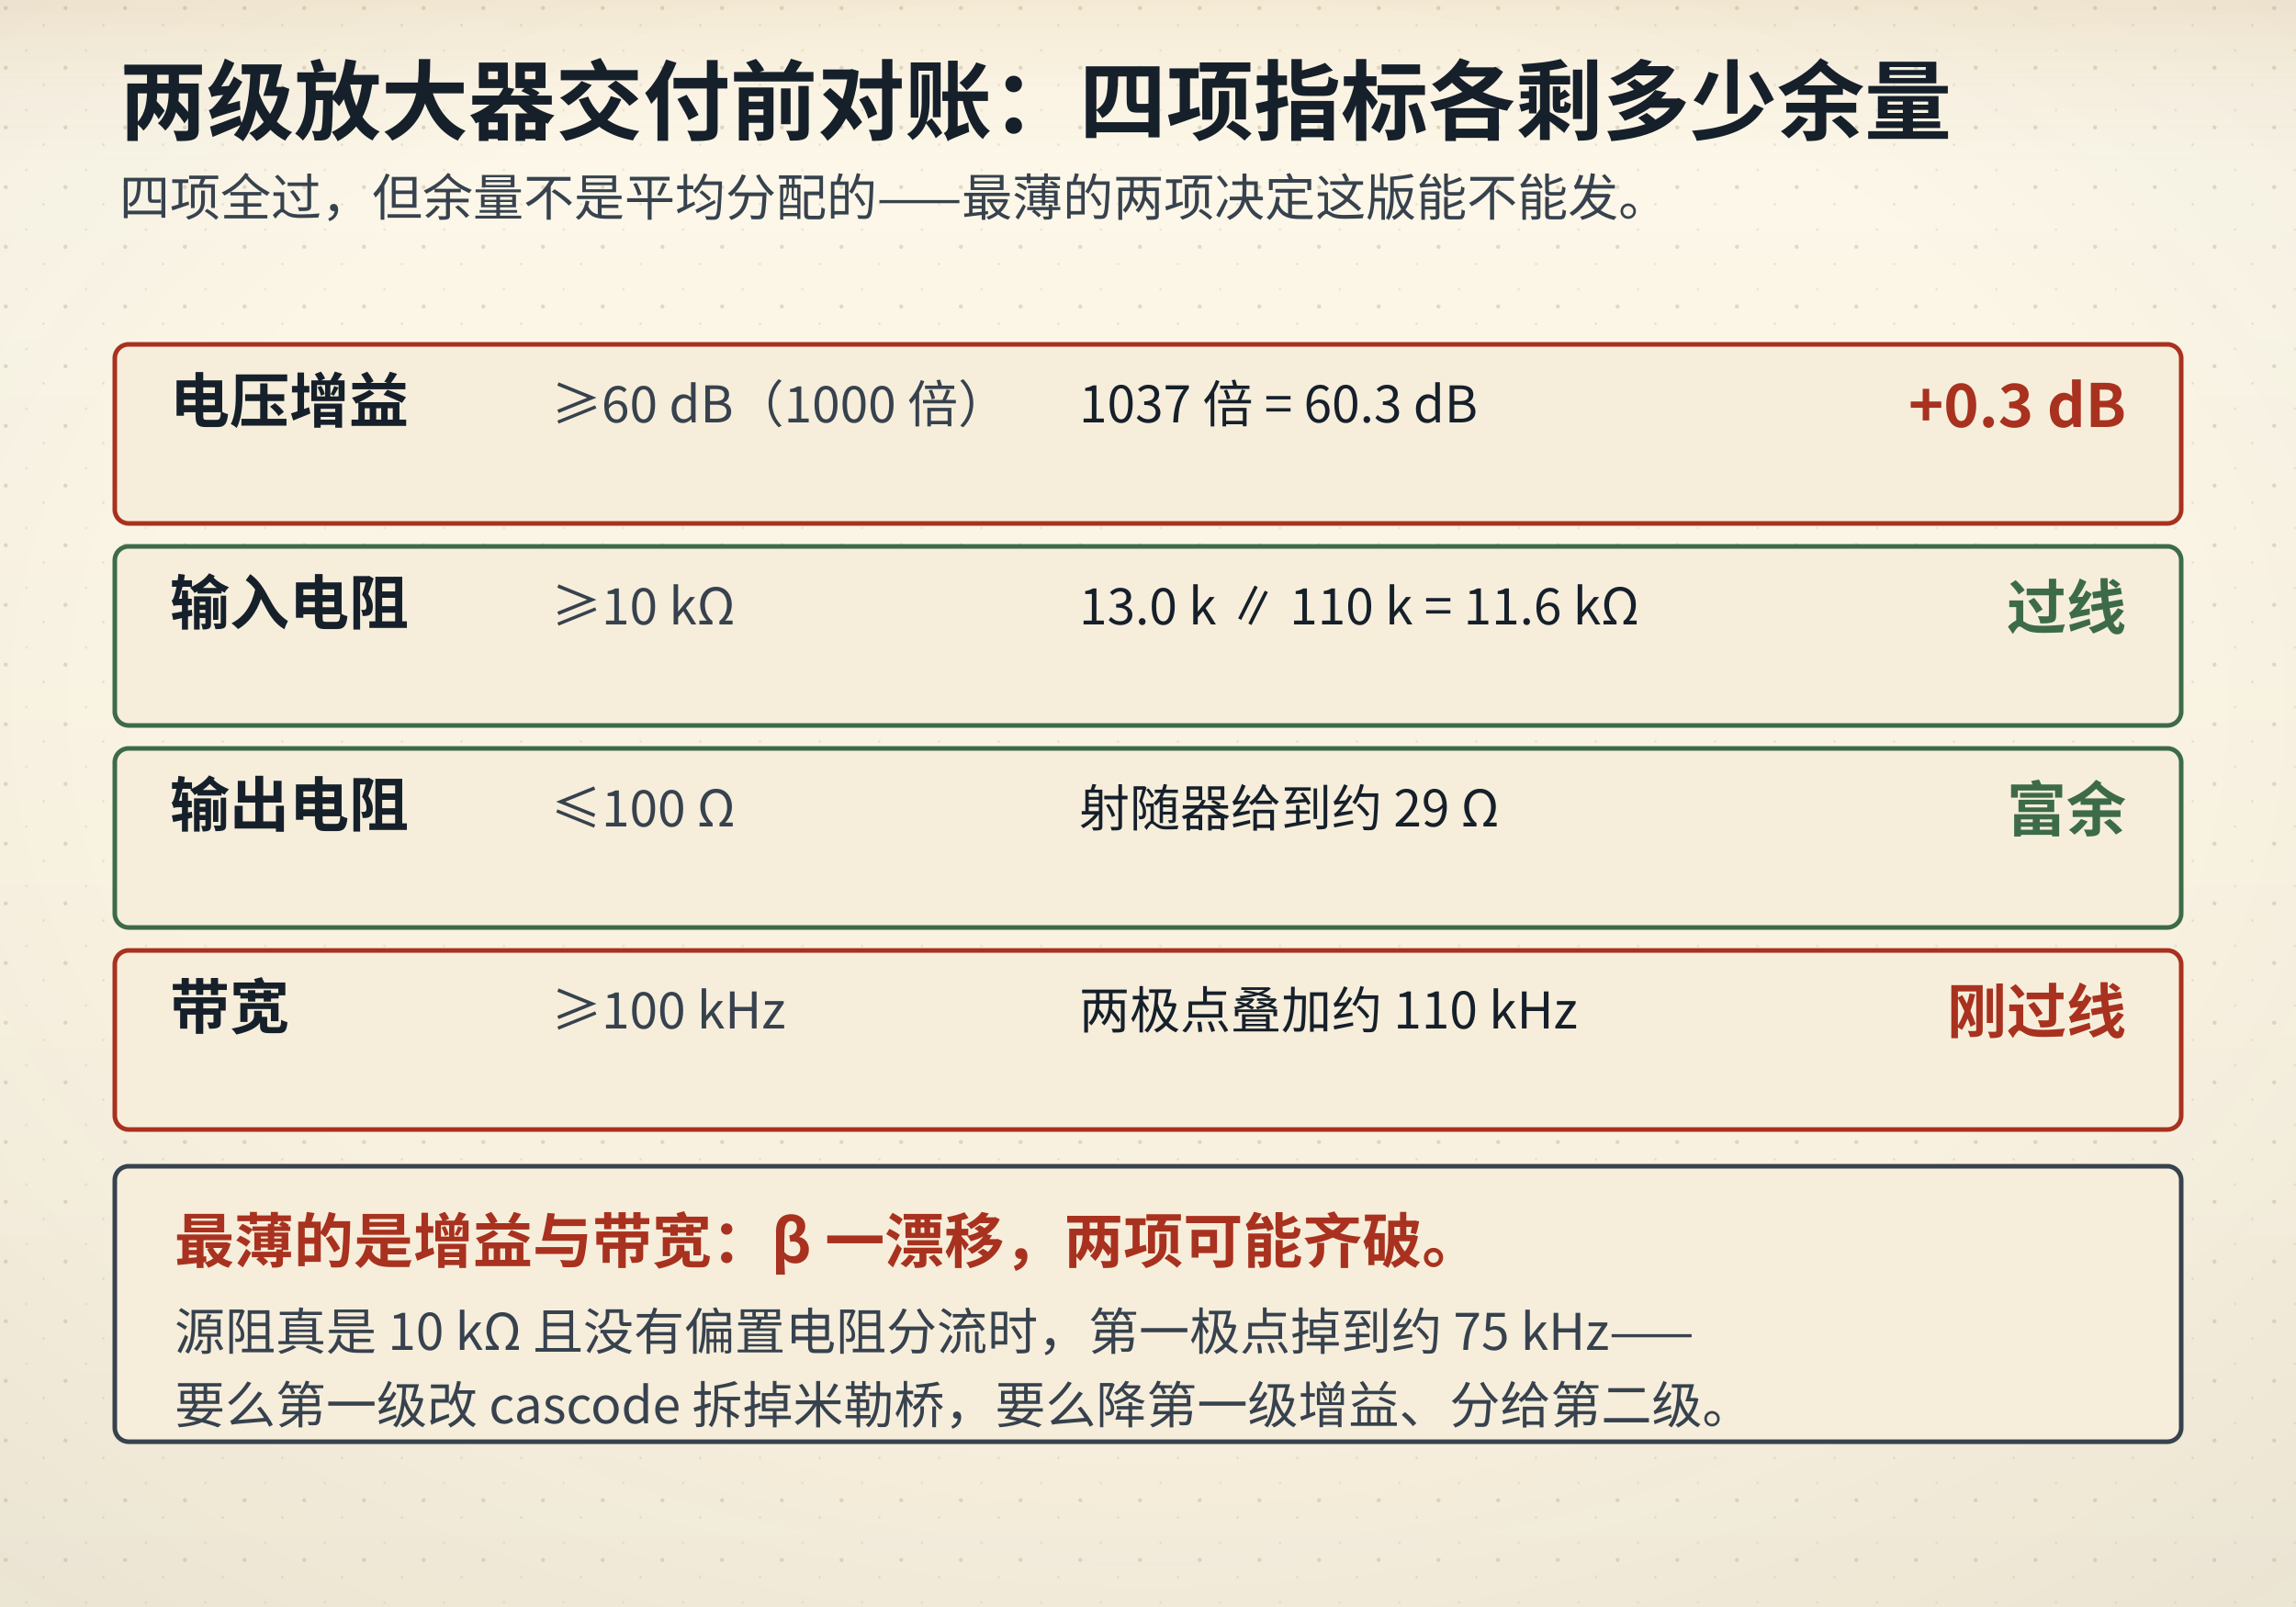
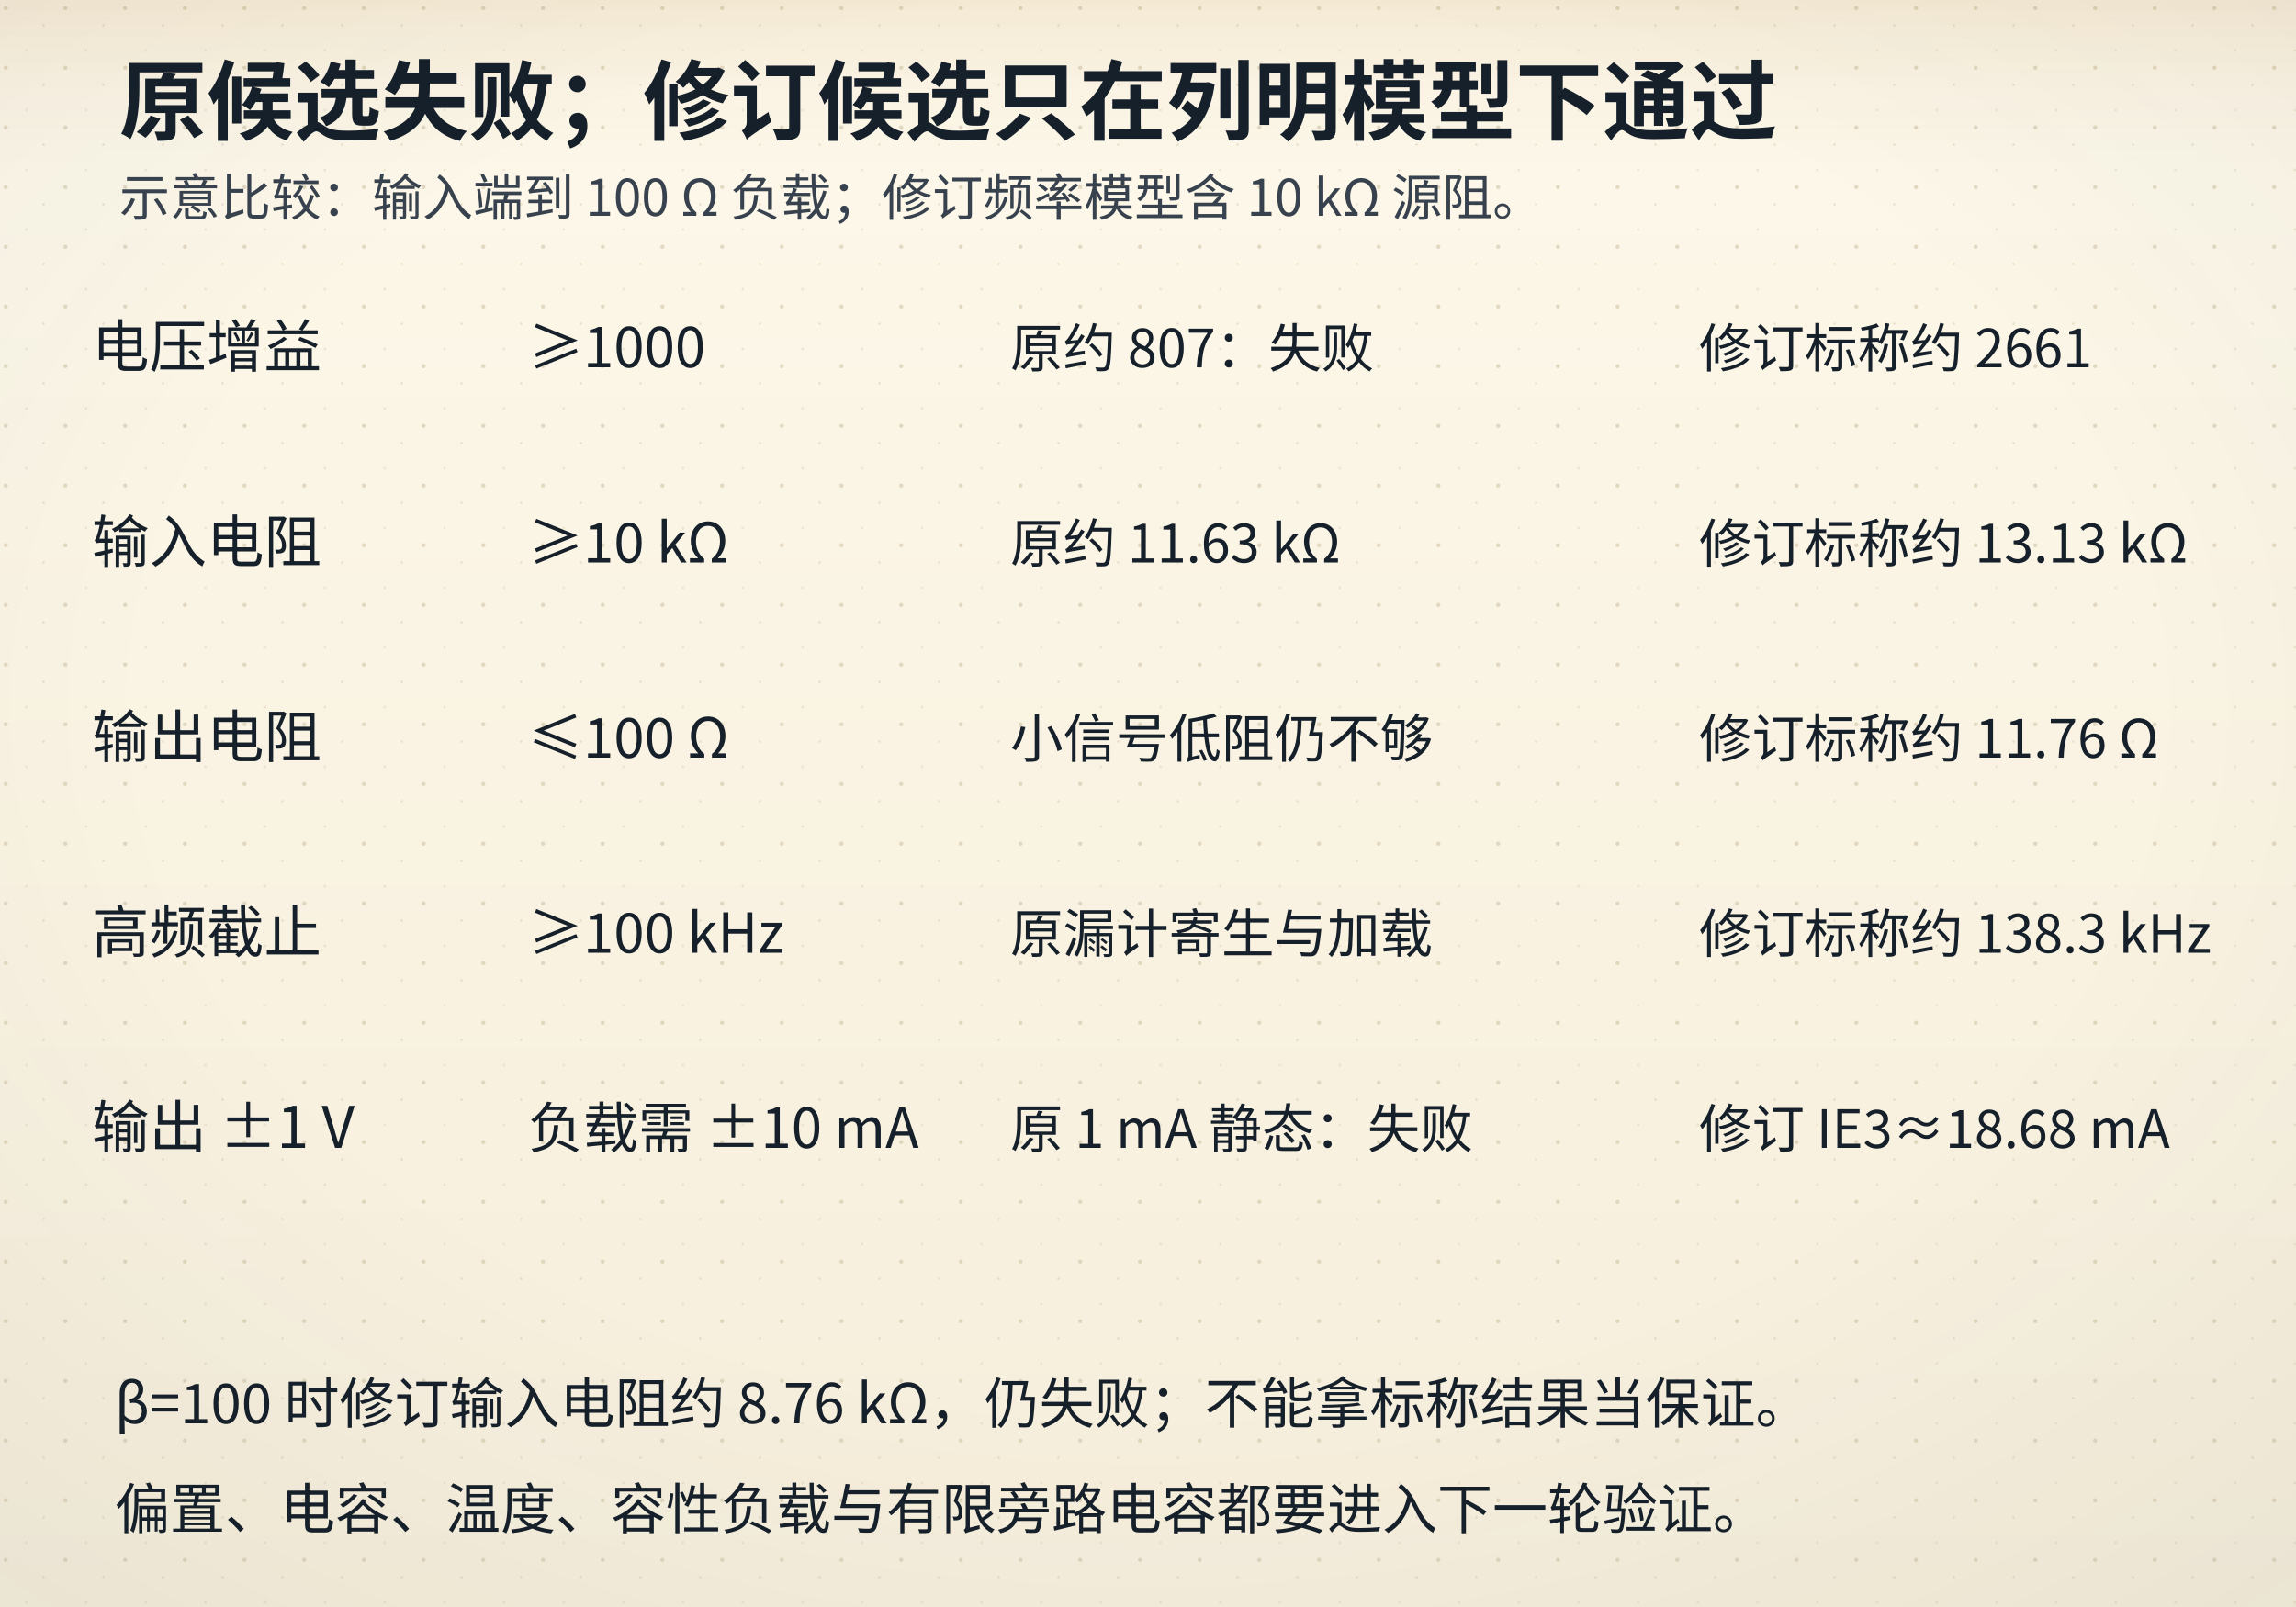
- <svg xmlns="http://www.w3.org/2000/svg" viewBox="0 0 1000 700" data-composition="python-handraw-v1" role="img" aria-labelledby="title desc">
+ <svg xmlns="http://www.w3.org/2000/svg" viewBox="0 0 1000 700">
  <defs>
    <linearGradient id="bgL" x1="0" y1="0" x2="0" y2="1">
      <stop offset="0" stop-color="#fdf8ea" />
      <stop offset="1" stop-color="#f6eedb" />
    </linearGradient>
    <linearGradient id="bgD" x1="0" y1="0" x2="0" y2="1">
      <stop offset="0" stop-color="#141310" />
      <stop offset="1" stop-color="#1d1a14" />
    </linearGradient>
    <radialGradient id="vig" cx="0.5" cy="0.44" r="0.78">
      <stop offset="0.55" stop-color="#16202b" stop-opacity="0" />
      <stop offset="1" stop-color="#16202b" stop-opacity="0.055" />
    </radialGradient>
    <linearGradient id="hdr" x1="0" y1="0" x2="0" y2="1">
      <stop offset="0" stop-color="#a4630f" stop-opacity="0.10" />
      <stop offset="0.55" stop-color="#a4630f" stop-opacity="0.028" />
      <stop offset="1" stop-color="#a4630f" stop-opacity="0" />
    </linearGradient>
    <linearGradient id="hdrD" x1="0" y1="0" x2="0" y2="1">
      <stop offset="0" stop-color="#dcab63" stop-opacity="0.13" />
      <stop offset="0.55" stop-color="#dcab63" stop-opacity="0.04" />
      <stop offset="1" stop-color="#dcab63" stop-opacity="0" />
    </linearGradient>
    <pattern id="dots" width="26" height="26" patternUnits="userSpaceOnUse">
      <circle cx="2.5" cy="3.5" r="0.9" fill="#c9bb9d" />
      <circle cx="19" cy="11" r="0.55" fill="#c9bb9d" opacity="0.7" />
      <circle cx="11.5" cy="22" r="0.6" fill="#c9bb9d" opacity="0.55" />
    </pattern>
    <filter id="soft" x="-40%" y="-40%" width="180%" height="180%">
      <feDropShadow dx="0" dy="1.4" stdDeviation="2" flood-color="#16202b" flood-opacity="0.13" />
    </filter>
    <filter id="pglow" x="-70%" y="-70%" width="240%" height="240%">
      <feGaussianBlur stdDeviation="1.7" result="b" />
      <feMerge>
        <feMergeNode in="b" />
        <feMergeNode in="SourceGraphic" />
      </feMerge>
    </filter>
  </defs>
  <rect class="page-bg" width="1000" height="700" fill="url(#bgL)" />
  <rect class="page-grain" width="1000" height="700" fill="url(#dots)" />
  <rect class="page-vig" width="1000" height="700" fill="url(#vig)" />
  <rect class="page-hdr" width="1000" height="72" fill="url(#hdr)" />
  <style>
text{font-family:"Segoe UI","Microsoft YaHei","PingFang SC","Hiragino Sans GB","Noto Sans CJK SC","Source Han Sans SC","Noto Sans SC",sans-serif;}
line,path,polyline,polygon{stroke-linecap:round;stroke-linejoin:round}
.page-bg{fill:url(#bgL)}
.page-grain{opacity:.5}
.page-vig{opacity:1}
.page-hdr{fill:url(#hdr)}
@media (prefers-color-scheme: dark){
.page-bg{fill:url(#bgD)}
.page-grain{opacity:.34}
.page-vig{opacity:.5}
.page-hdr{fill:url(#hdrD)}
[fill="#fdf8ea"]{fill:#141310}
[stroke="#fdf8ea"]{stroke:#141310}
[fill="#f6eedb"]{fill:#1d1a14}
[stroke="#f6eedb"]{stroke:#1d1a14}
[fill="#e0d3b8"]{fill:#3b3529}
[stroke="#e0d3b8"]{stroke:#3b3529}
[fill="#c9bb9d"]{fill:#4a4436}
[stroke="#c9bb9d"]{stroke:#4a4436}
[fill="#16202b"]{fill:#ece4d3}
[stroke="#16202b"]{stroke:#ece4d3}
[fill="#37424e"]{fill:#cfc6b4}
[stroke="#37424e"]{stroke:#cfc6b4}
[fill="#5b666f"]{fill:#a79e8b}
[stroke="#5b666f"]{stroke:#a79e8b}
[fill="#8b8272"]{fill:#857c6c}
[stroke="#8b8272"]{stroke:#857c6c}
text[fill="#fdf8ea"]{fill:#f9f3e3}
[fill="#e6eff3"]{fill:#17262e}
[fill="#e4f1f3"]{fill:#15262a}
[fill="#e8efe6"]{fill:#182418}
[fill="#f6e7e1"]{fill:#281a16}
[fill="#f7eedb"]{fill:#292114}
[fill="#efe8ee"]{fill:#241c22}
text[fill="#1f5d7a"]{fill:#7fb7cf}
:is(rect,circle,path,line,polygon,polyline,ellipse,g)[fill="#1f5d7a"]{fill:#2b4d5f}
[stroke="#1f5d7a"]{stroke:#6fa3b9}
text[fill="#2f7f96"]{fill:#8ac9d8}
:is(rect,circle,path,line,polygon,polyline,ellipse,g)[fill="#2f7f96"]{fill:#2b5660}
[stroke="#2f7f96"]{stroke:#77b2c1}
text[fill="#3d6b4a"]{fill:#98c096}
:is(rect,circle,path,line,polygon,polyline,ellipse,g)[fill="#3d6b4a"]{fill:#2f4a33}
[stroke="#3d6b4a"]{stroke:#7aa87c}
text[fill="#a8321f"]{fill:#e0907a}
:is(rect,circle,path,line,polygon,polyline,ellipse,g)[fill="#a8321f"]{fill:#55231b}
[stroke="#a8321f"]{stroke:#c07a63}
text[fill="#a4630f"]{fill:#dcab63}
:is(rect,circle,path,line,polygon,polyline,ellipse,g)[fill="#a4630f"]{fill:#553a17}
[stroke="#a4630f"]{stroke:#c08a45}
text[fill="#6b3f63"]{fill:#c4a2bf}
:is(rect,circle,path,line,polygon,polyline,ellipse,g)[fill="#6b3f63"]{fill:#452c40}
[stroke="#6b3f63"]{stroke:#a17c9b}
}
</style>
-   <text x="52" y="58" font-size="38" fill="#16202b" font-family="'KaiTi','STKaiti','Kaiti SC','LXGW WenKai','Noto Serif CJK SC','Source Han Serif SC','Songti SC','SimSun','Noto Serif SC',serif" font-weight="700" text-anchor="start">两级放大器交付前对账：四项指标各剩多少余量</text>
-   <text x="52" y="94" font-size="22" fill="#37424e" font-family="'KaiTi','STKaiti','Kaiti SC','LXGW WenKai','Noto Serif CJK SC','Source Han Serif SC','Songti SC','SimSun','Noto Serif SC',serif" font-weight="400" text-anchor="start">四项全过，但余量不是平均分配的——最薄的两项决定这版能不能发。</text>
-   <rect x="50" y="150" width="900" height="78" rx="6" fill="#f6eedb" stroke="#a8321f" stroke-width="2" />
-   <text x="74" y="184" font-size="26" fill="#16202b" font-family="'KaiTi','STKaiti','Kaiti SC','LXGW WenKai','Noto Serif CJK SC','Source Han Serif SC','Songti SC','SimSun','Noto Serif SC',serif" font-weight="700" text-anchor="start">电压增益</text>
-   <text x="240" y="184" font-size="22" fill="#37424e" font-family="'KaiTi','STKaiti','Kaiti SC','LXGW WenKai','Noto Serif CJK SC','Source Han Serif SC','Songti SC','SimSun','Noto Serif SC',serif" font-weight="400" text-anchor="start">≥60 dB（1000 倍）</text>
-   <text x="470" y="184" font-size="22" fill="#16202b" font-family="'KaiTi','STKaiti','Kaiti SC','LXGW WenKai','Noto Serif CJK SC','Source Han Serif SC','Songti SC','SimSun','Noto Serif SC',serif" font-weight="400" text-anchor="start">1037 倍 = 60.3 dB</text>
-   <text x="926" y="186" font-size="26" fill="#a8321f" font-family="'KaiTi','STKaiti','Kaiti SC','LXGW WenKai','Noto Serif CJK SC','Source Han Serif SC','Songti SC','SimSun','Noto Serif SC',serif" font-weight="700" text-anchor="end">+0.3 dB</text>
-   <rect x="50" y="238" width="900" height="78" rx="6" fill="#f6eedb" stroke="#3d6b4a" stroke-width="2" />
-   <text x="74" y="272" font-size="26" fill="#16202b" font-family="'KaiTi','STKaiti','Kaiti SC','LXGW WenKai','Noto Serif CJK SC','Source Han Serif SC','Songti SC','SimSun','Noto Serif SC',serif" font-weight="700" text-anchor="start">输入电阻</text>
-   <text x="240" y="272" font-size="22" fill="#37424e" font-family="'KaiTi','STKaiti','Kaiti SC','LXGW WenKai','Noto Serif CJK SC','Source Han Serif SC','Songti SC','SimSun','Noto Serif SC',serif" font-weight="400" text-anchor="start">≥10 kΩ</text>
-   <text x="470" y="272" font-size="22" fill="#16202b" font-family="'KaiTi','STKaiti','Kaiti SC','LXGW WenKai','Noto Serif CJK SC','Source Han Serif SC','Songti SC','SimSun','Noto Serif SC',serif" font-weight="400" text-anchor="start">13.0 k ∥ 110 k = 11.6 kΩ</text>
-   <text x="926" y="274" font-size="26" fill="#3d6b4a" font-family="'KaiTi','STKaiti','Kaiti SC','LXGW WenKai','Noto Serif CJK SC','Source Han Serif SC','Songti SC','SimSun','Noto Serif SC',serif" font-weight="700" text-anchor="end">过线</text>
-   <rect x="50" y="326" width="900" height="78" rx="6" fill="#f6eedb" stroke="#3d6b4a" stroke-width="2" />
-   <text x="74" y="360" font-size="26" fill="#16202b" font-family="'KaiTi','STKaiti','Kaiti SC','LXGW WenKai','Noto Serif CJK SC','Source Han Serif SC','Songti SC','SimSun','Noto Serif SC',serif" font-weight="700" text-anchor="start">输出电阻</text>
-   <text x="240" y="360" font-size="22" fill="#37424e" font-family="'KaiTi','STKaiti','Kaiti SC','LXGW WenKai','Noto Serif CJK SC','Source Han Serif SC','Songti SC','SimSun','Noto Serif SC',serif" font-weight="400" text-anchor="start">≤100 Ω</text>
-   <text x="470" y="360" font-size="22" fill="#16202b" font-family="'KaiTi','STKaiti','Kaiti SC','LXGW WenKai','Noto Serif CJK SC','Source Han Serif SC','Songti SC','SimSun','Noto Serif SC',serif" font-weight="400" text-anchor="start">射随器给到约 29 Ω</text>
-   <text x="926" y="362" font-size="26" fill="#3d6b4a" font-family="'KaiTi','STKaiti','Kaiti SC','LXGW WenKai','Noto Serif CJK SC','Source Han Serif SC','Songti SC','SimSun','Noto Serif SC',serif" font-weight="700" text-anchor="end">富余</text>
-   <rect x="50" y="414" width="900" height="78" rx="6" fill="#f6eedb" stroke="#a8321f" stroke-width="2" />
-   <text x="74" y="448" font-size="26" fill="#16202b" font-family="'KaiTi','STKaiti','Kaiti SC','LXGW WenKai','Noto Serif CJK SC','Source Han Serif SC','Songti SC','SimSun','Noto Serif SC',serif" font-weight="700" text-anchor="start">带宽</text>
-   <text x="240" y="448" font-size="22" fill="#37424e" font-family="'KaiTi','STKaiti','Kaiti SC','LXGW WenKai','Noto Serif CJK SC','Source Han Serif SC','Songti SC','SimSun','Noto Serif SC',serif" font-weight="400" text-anchor="start">≥100 kHz</text>
-   <text x="470" y="448" font-size="22" fill="#16202b" font-family="'KaiTi','STKaiti','Kaiti SC','LXGW WenKai','Noto Serif CJK SC','Source Han Serif SC','Songti SC','SimSun','Noto Serif SC',serif" font-weight="400" text-anchor="start">两极点叠加约 110 kHz</text>
-   <text x="926" y="450" font-size="26" fill="#a8321f" font-family="'KaiTi','STKaiti','Kaiti SC','LXGW WenKai','Noto Serif CJK SC','Source Han Serif SC','Songti SC','SimSun','Noto Serif SC',serif" font-weight="700" text-anchor="end">刚过线</text>
-   <rect x="50" y="508" width="900" height="120" rx="6" fill="#f6eedb" stroke="#37424e" stroke-width="2" />
-   <text x="76" y="550" font-size="26" fill="#a8321f" font-family="'KaiTi','STKaiti','Kaiti SC','LXGW WenKai','Noto Serif CJK SC','Source Han Serif SC','Songti SC','SimSun','Noto Serif SC',serif" font-weight="700" text-anchor="start">最薄的是增益与带宽：β 一漂移，两项可能齐破。</text>
-   <text x="76" y="588" font-size="22" fill="#37424e" font-family="'KaiTi','STKaiti','Kaiti SC','LXGW WenKai','Noto Serif CJK SC','Source Han Serif SC','Songti SC','SimSun','Noto Serif SC',serif" font-weight="400" text-anchor="start">源阻真是 10 kΩ 且没有偏置电阻分流时，第一极点掉到约 75 kHz——</text>
-   <text x="76" y="620" font-size="22" fill="#37424e" font-family="'KaiTi','STKaiti','Kaiti SC','LXGW WenKai','Noto Serif CJK SC','Source Han Serif SC','Songti SC','SimSun','Noto Serif SC',serif" font-weight="400" text-anchor="start">要么第一级改 cascode 拆掉米勒桥，要么降第一级增益、分给第二级。</text>
+   <text x="52" y="58" font-size="38" fill="#16202b" font-family="'KaiTi','STKaiti','Kaiti SC','LXGW WenKai','Noto Serif CJK SC','Source Han Serif SC','Songti SC','SimSun','Noto Serif SC',serif" font-weight="700" text-anchor="start">原候选失败；修订候选只在列明模型下通过</text>
+   <text x="52" y="94" font-size="22" fill="#37424e" font-family="'KaiTi','STKaiti','Kaiti SC','LXGW WenKai','Noto Serif CJK SC','Source Han Serif SC','Songti SC','SimSun','Noto Serif SC',serif" font-weight="400" text-anchor="start">示意比较：输入端到 100 Ω 负载；修订频率模型含 10 kΩ 源阻。</text>
+   <text x="40" y="160" font-size="25" fill="#16202b" font-family="'KaiTi','STKaiti','Kaiti SC','LXGW WenKai','Noto Serif CJK SC','Source Han Serif SC','Songti SC','SimSun','Noto Serif SC',serif" font-weight="400" text-anchor="start">电压增益</text>
+   <text x="230" y="160" font-size="24" fill="#16202b" font-family="'KaiTi','STKaiti','Kaiti SC','LXGW WenKai','Noto Serif CJK SC','Source Han Serif SC','Songti SC','SimSun','Noto Serif SC',serif" font-weight="400" text-anchor="start">≥1000</text>
+   <text x="440" y="160" font-size="23" fill="#16202b" font-family="'KaiTi','STKaiti','Kaiti SC','LXGW WenKai','Noto Serif CJK SC','Source Han Serif SC','Songti SC','SimSun','Noto Serif SC',serif" font-weight="400" text-anchor="start">原约 807：失败</text>
+   <text x="740" y="160" font-size="23" fill="#16202b" font-family="'KaiTi','STKaiti','Kaiti SC','LXGW WenKai','Noto Serif CJK SC','Source Han Serif SC','Songti SC','SimSun','Noto Serif SC',serif" font-weight="400" text-anchor="start">修订标称约 2661</text>
+   <text x="40" y="245" font-size="25" fill="#16202b" font-family="'KaiTi','STKaiti','Kaiti SC','LXGW WenKai','Noto Serif CJK SC','Source Han Serif SC','Songti SC','SimSun','Noto Serif SC',serif" font-weight="400" text-anchor="start">输入电阻</text>
+   <text x="230" y="245" font-size="24" fill="#16202b" font-family="'KaiTi','STKaiti','Kaiti SC','LXGW WenKai','Noto Serif CJK SC','Source Han Serif SC','Songti SC','SimSun','Noto Serif SC',serif" font-weight="400" text-anchor="start">≥10 kΩ</text>
+   <text x="440" y="245" font-size="23" fill="#16202b" font-family="'KaiTi','STKaiti','Kaiti SC','LXGW WenKai','Noto Serif CJK SC','Source Han Serif SC','Songti SC','SimSun','Noto Serif SC',serif" font-weight="400" text-anchor="start">原约 11.63 kΩ</text>
+   <text x="740" y="245" font-size="23" fill="#16202b" font-family="'KaiTi','STKaiti','Kaiti SC','LXGW WenKai','Noto Serif CJK SC','Source Han Serif SC','Songti SC','SimSun','Noto Serif SC',serif" font-weight="400" text-anchor="start">修订标称约 13.13 kΩ</text>
+   <text x="40" y="330" font-size="25" fill="#16202b" font-family="'KaiTi','STKaiti','Kaiti SC','LXGW WenKai','Noto Serif CJK SC','Source Han Serif SC','Songti SC','SimSun','Noto Serif SC',serif" font-weight="400" text-anchor="start">输出电阻</text>
+   <text x="230" y="330" font-size="24" fill="#16202b" font-family="'KaiTi','STKaiti','Kaiti SC','LXGW WenKai','Noto Serif CJK SC','Source Han Serif SC','Songti SC','SimSun','Noto Serif SC',serif" font-weight="400" text-anchor="start">≤100 Ω</text>
+   <text x="440" y="330" font-size="23" fill="#16202b" font-family="'KaiTi','STKaiti','Kaiti SC','LXGW WenKai','Noto Serif CJK SC','Source Han Serif SC','Songti SC','SimSun','Noto Serif SC',serif" font-weight="400" text-anchor="start">小信号低阻仍不够</text>
+   <text x="740" y="330" font-size="23" fill="#16202b" font-family="'KaiTi','STKaiti','Kaiti SC','LXGW WenKai','Noto Serif CJK SC','Source Han Serif SC','Songti SC','SimSun','Noto Serif SC',serif" font-weight="400" text-anchor="start">修订标称约 11.76 Ω</text>
+   <text x="40" y="415" font-size="25" fill="#16202b" font-family="'KaiTi','STKaiti','Kaiti SC','LXGW WenKai','Noto Serif CJK SC','Source Han Serif SC','Songti SC','SimSun','Noto Serif SC',serif" font-weight="400" text-anchor="start">高频截止</text>
+   <text x="230" y="415" font-size="24" fill="#16202b" font-family="'KaiTi','STKaiti','Kaiti SC','LXGW WenKai','Noto Serif CJK SC','Source Han Serif SC','Songti SC','SimSun','Noto Serif SC',serif" font-weight="400" text-anchor="start">≥100 kHz</text>
+   <text x="440" y="415" font-size="23" fill="#16202b" font-family="'KaiTi','STKaiti','Kaiti SC','LXGW WenKai','Noto Serif CJK SC','Source Han Serif SC','Songti SC','SimSun','Noto Serif SC',serif" font-weight="400" text-anchor="start">原漏计寄生与加载</text>
+   <text x="740" y="415" font-size="23" fill="#16202b" font-family="'KaiTi','STKaiti','Kaiti SC','LXGW WenKai','Noto Serif CJK SC','Source Han Serif SC','Songti SC','SimSun','Noto Serif SC',serif" font-weight="400" text-anchor="start">修订标称约 138.3 kHz</text>
+   <text x="40" y="500" font-size="25" fill="#16202b" font-family="'KaiTi','STKaiti','Kaiti SC','LXGW WenKai','Noto Serif CJK SC','Source Han Serif SC','Songti SC','SimSun','Noto Serif SC',serif" font-weight="400" text-anchor="start">输出 ±1 V</text>
+   <text x="230" y="500" font-size="24" fill="#16202b" font-family="'KaiTi','STKaiti','Kaiti SC','LXGW WenKai','Noto Serif CJK SC','Source Han Serif SC','Songti SC','SimSun','Noto Serif SC',serif" font-weight="400" text-anchor="start">负载需 ±10 mA</text>
+   <text x="440" y="500" font-size="23" fill="#16202b" font-family="'KaiTi','STKaiti','Kaiti SC','LXGW WenKai','Noto Serif CJK SC','Source Han Serif SC','Songti SC','SimSun','Noto Serif SC',serif" font-weight="400" text-anchor="start">原 1 mA 静态：失败</text>
+   <text x="740" y="500" font-size="23" fill="#16202b" font-family="'KaiTi','STKaiti','Kaiti SC','LXGW WenKai','Noto Serif CJK SC','Source Han Serif SC','Songti SC','SimSun','Noto Serif SC',serif" font-weight="400" text-anchor="start">修订 IE3≈18.68 mA</text>
+   <text x="50" y="620" font-size="24" fill="#16202b" font-family="'KaiTi','STKaiti','Kaiti SC','LXGW WenKai','Noto Serif CJK SC','Source Han Serif SC','Songti SC','SimSun','Noto Serif SC',serif" font-weight="400" text-anchor="start">β=100 时修订输入电阻约 8.76 kΩ，仍失败；不能拿标称结果当保证。</text>
+   <text x="50" y="666" font-size="24" fill="#16202b" font-family="'KaiTi','STKaiti','Kaiti SC','LXGW WenKai','Noto Serif CJK SC','Source Han Serif SC','Songti SC','SimSun','Noto Serif SC',serif" font-weight="400" text-anchor="start">偏置、电容、温度、容性负载与有限旁路电容都要进入下一轮验证。</text>
</svg>
